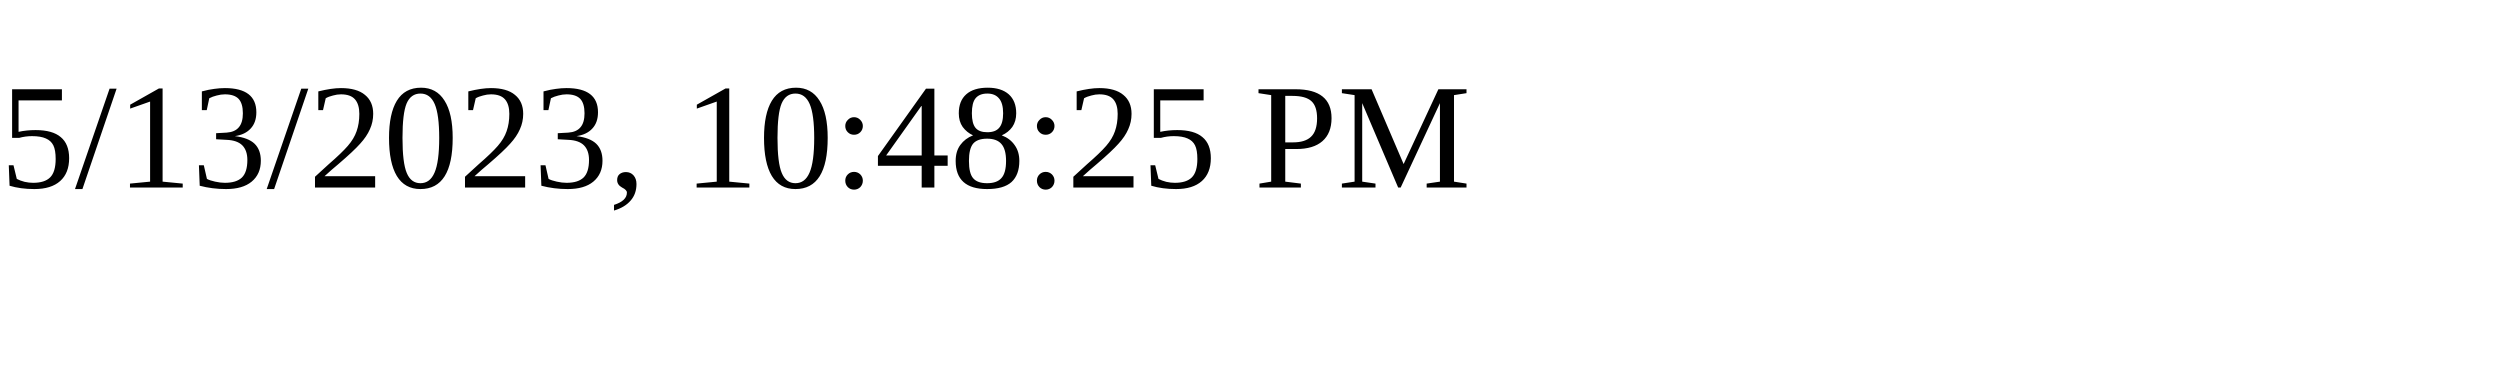
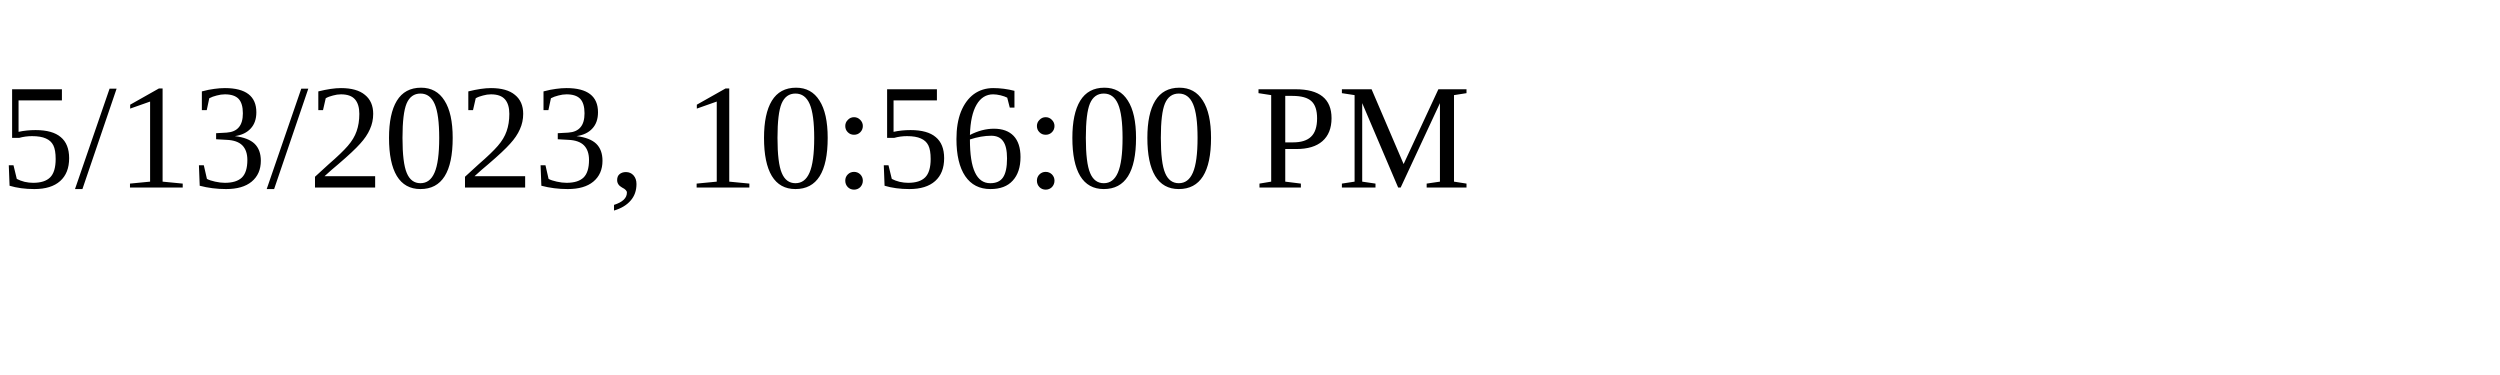
<svg xmlns="http://www.w3.org/2000/svg" height="30" width="200">
-   <text x="0" y="15">5/13/2023, 10:48:25 PM</text>
+   <text x="0" y="15">5/13/2023, 10:56:00 PM</text>
</svg>
